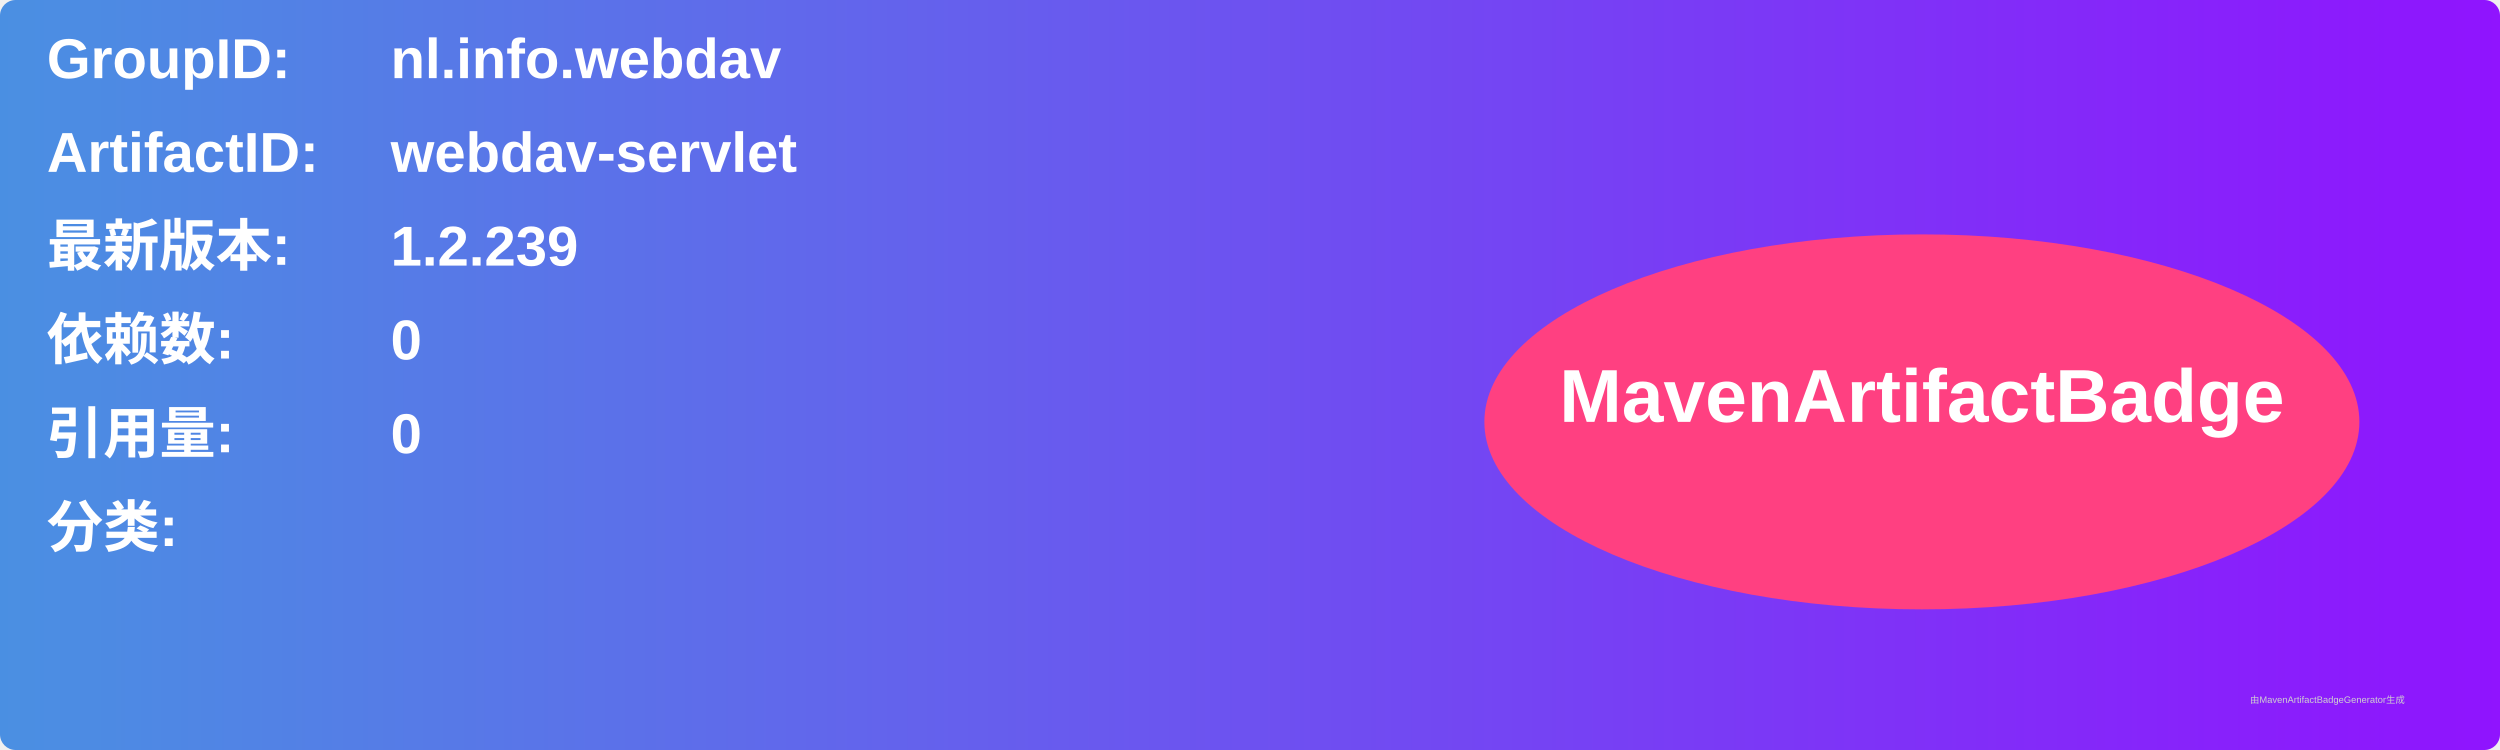
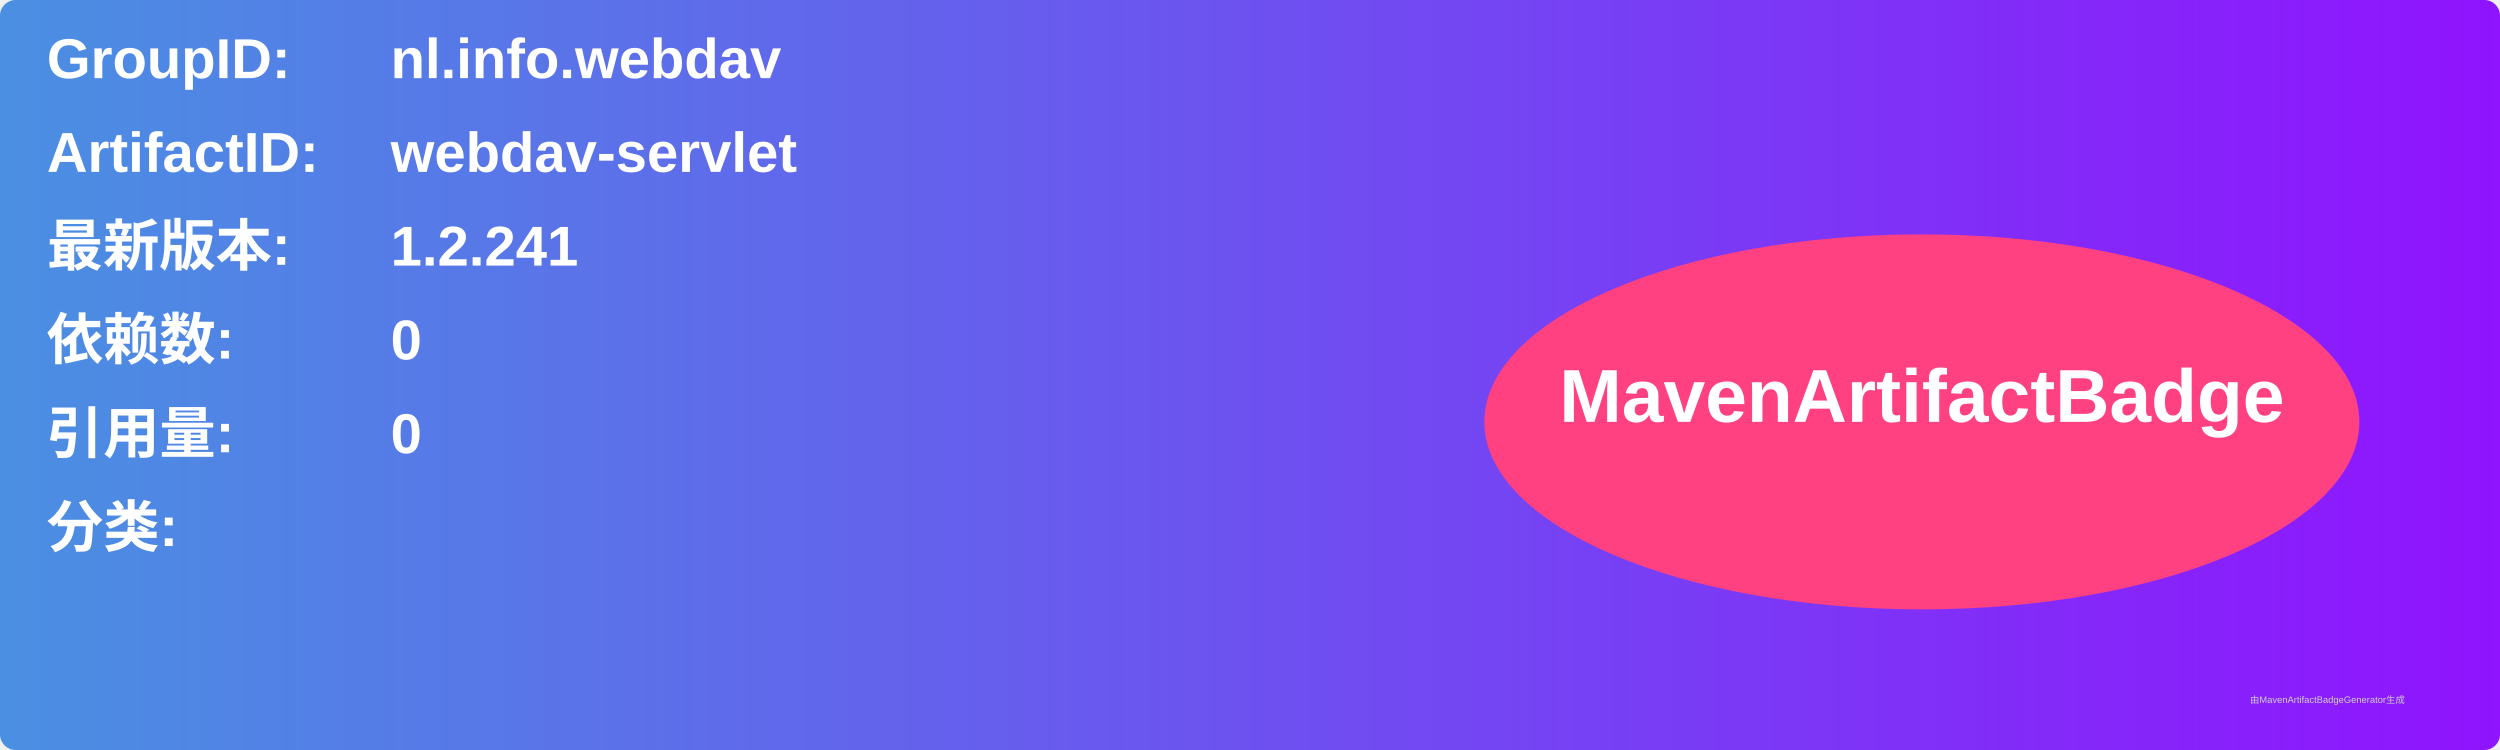
<svg xmlns="http://www.w3.org/2000/svg" width="800" height="240" viewBox="0 0 800 240">
  <linearGradient id="grad" x1="0%" y1="0%" x2="100%" y2="0%">
    <stop offset="0%" stop-color="#4a90e2" />
    <stop offset="100%" stop-color="#9013fe" />
  </linearGradient>
  <rect width="100%" height="100%" rx="5" ry="5" fill="url(#grad)" />
  <g transform="translate(15, 15)">
    <text x="0" y="10" font-family="Arial" font-size="18" fill="white" font-weight="bold" width="260">GroupID:</text>
    <text x="110" y="10" font-family="Arial" font-size="18" fill="white" font-weight="bold" width="460">nl.info.webdav</text>
    <text x="0" y="40" font-family="Arial" font-size="18" fill="white" font-weight="bold" width="260">ArtifactID:</text>
    <text x="110" y="40" font-family="Arial" font-size="18" fill="white" font-weight="bold" width="460">webdav-servlet</text>
    <text x="0" y="70" font-family="Arial" font-size="18" fill="white" font-weight="bold">最新版本:</text>
    <text x="110" y="70" font-family="Arial" font-size="18" fill="white" font-weight="bold">
-       <tspan font-weight="bold">1.2.239</tspan>
+       <tspan font-weight="bold">1.2.241</tspan>
    </text>
    <text x="0" y="100" font-family="Arial" font-size="18" fill="white" font-weight="bold">依赖数: </text>
    <text x="110" y="100" font-family="Arial" font-size="18" fill="white">
      <tspan font-weight="bold">0</tspan>
    </text>
    <text x="0" y="130" font-family="Arial" font-size="18" fill="white" font-weight="bold">引用量: </text>
    <text x="110" y="130" font-family="Arial" font-size="18" fill="white">
      <tspan font-weight="bold">0</tspan>
    </text>
    <text x="0" y="160" font-family="Arial" font-size="18" fill="white" font-weight="bold">分类:</text>
    <text x="10" y="190" font-family="Arial" font-size="10" fill="white">
      <tspan font-weight="bold" />
    </text>
    <ellipse cx="600" cy="120" rx="140" ry="60" fill="#ff4081" />
    <text x="600" y="120" text-anchor="middle" font-family="Arial" font-size="24" fill="white" font-weight="bold">MavenArtifactBadge</text>
  </g>
  <text x="720" y="225" font-family="Arial" font-size="3" fill="#d0d0d0">由MavenArtifactBadgeGenerator生成</text>
</svg>
